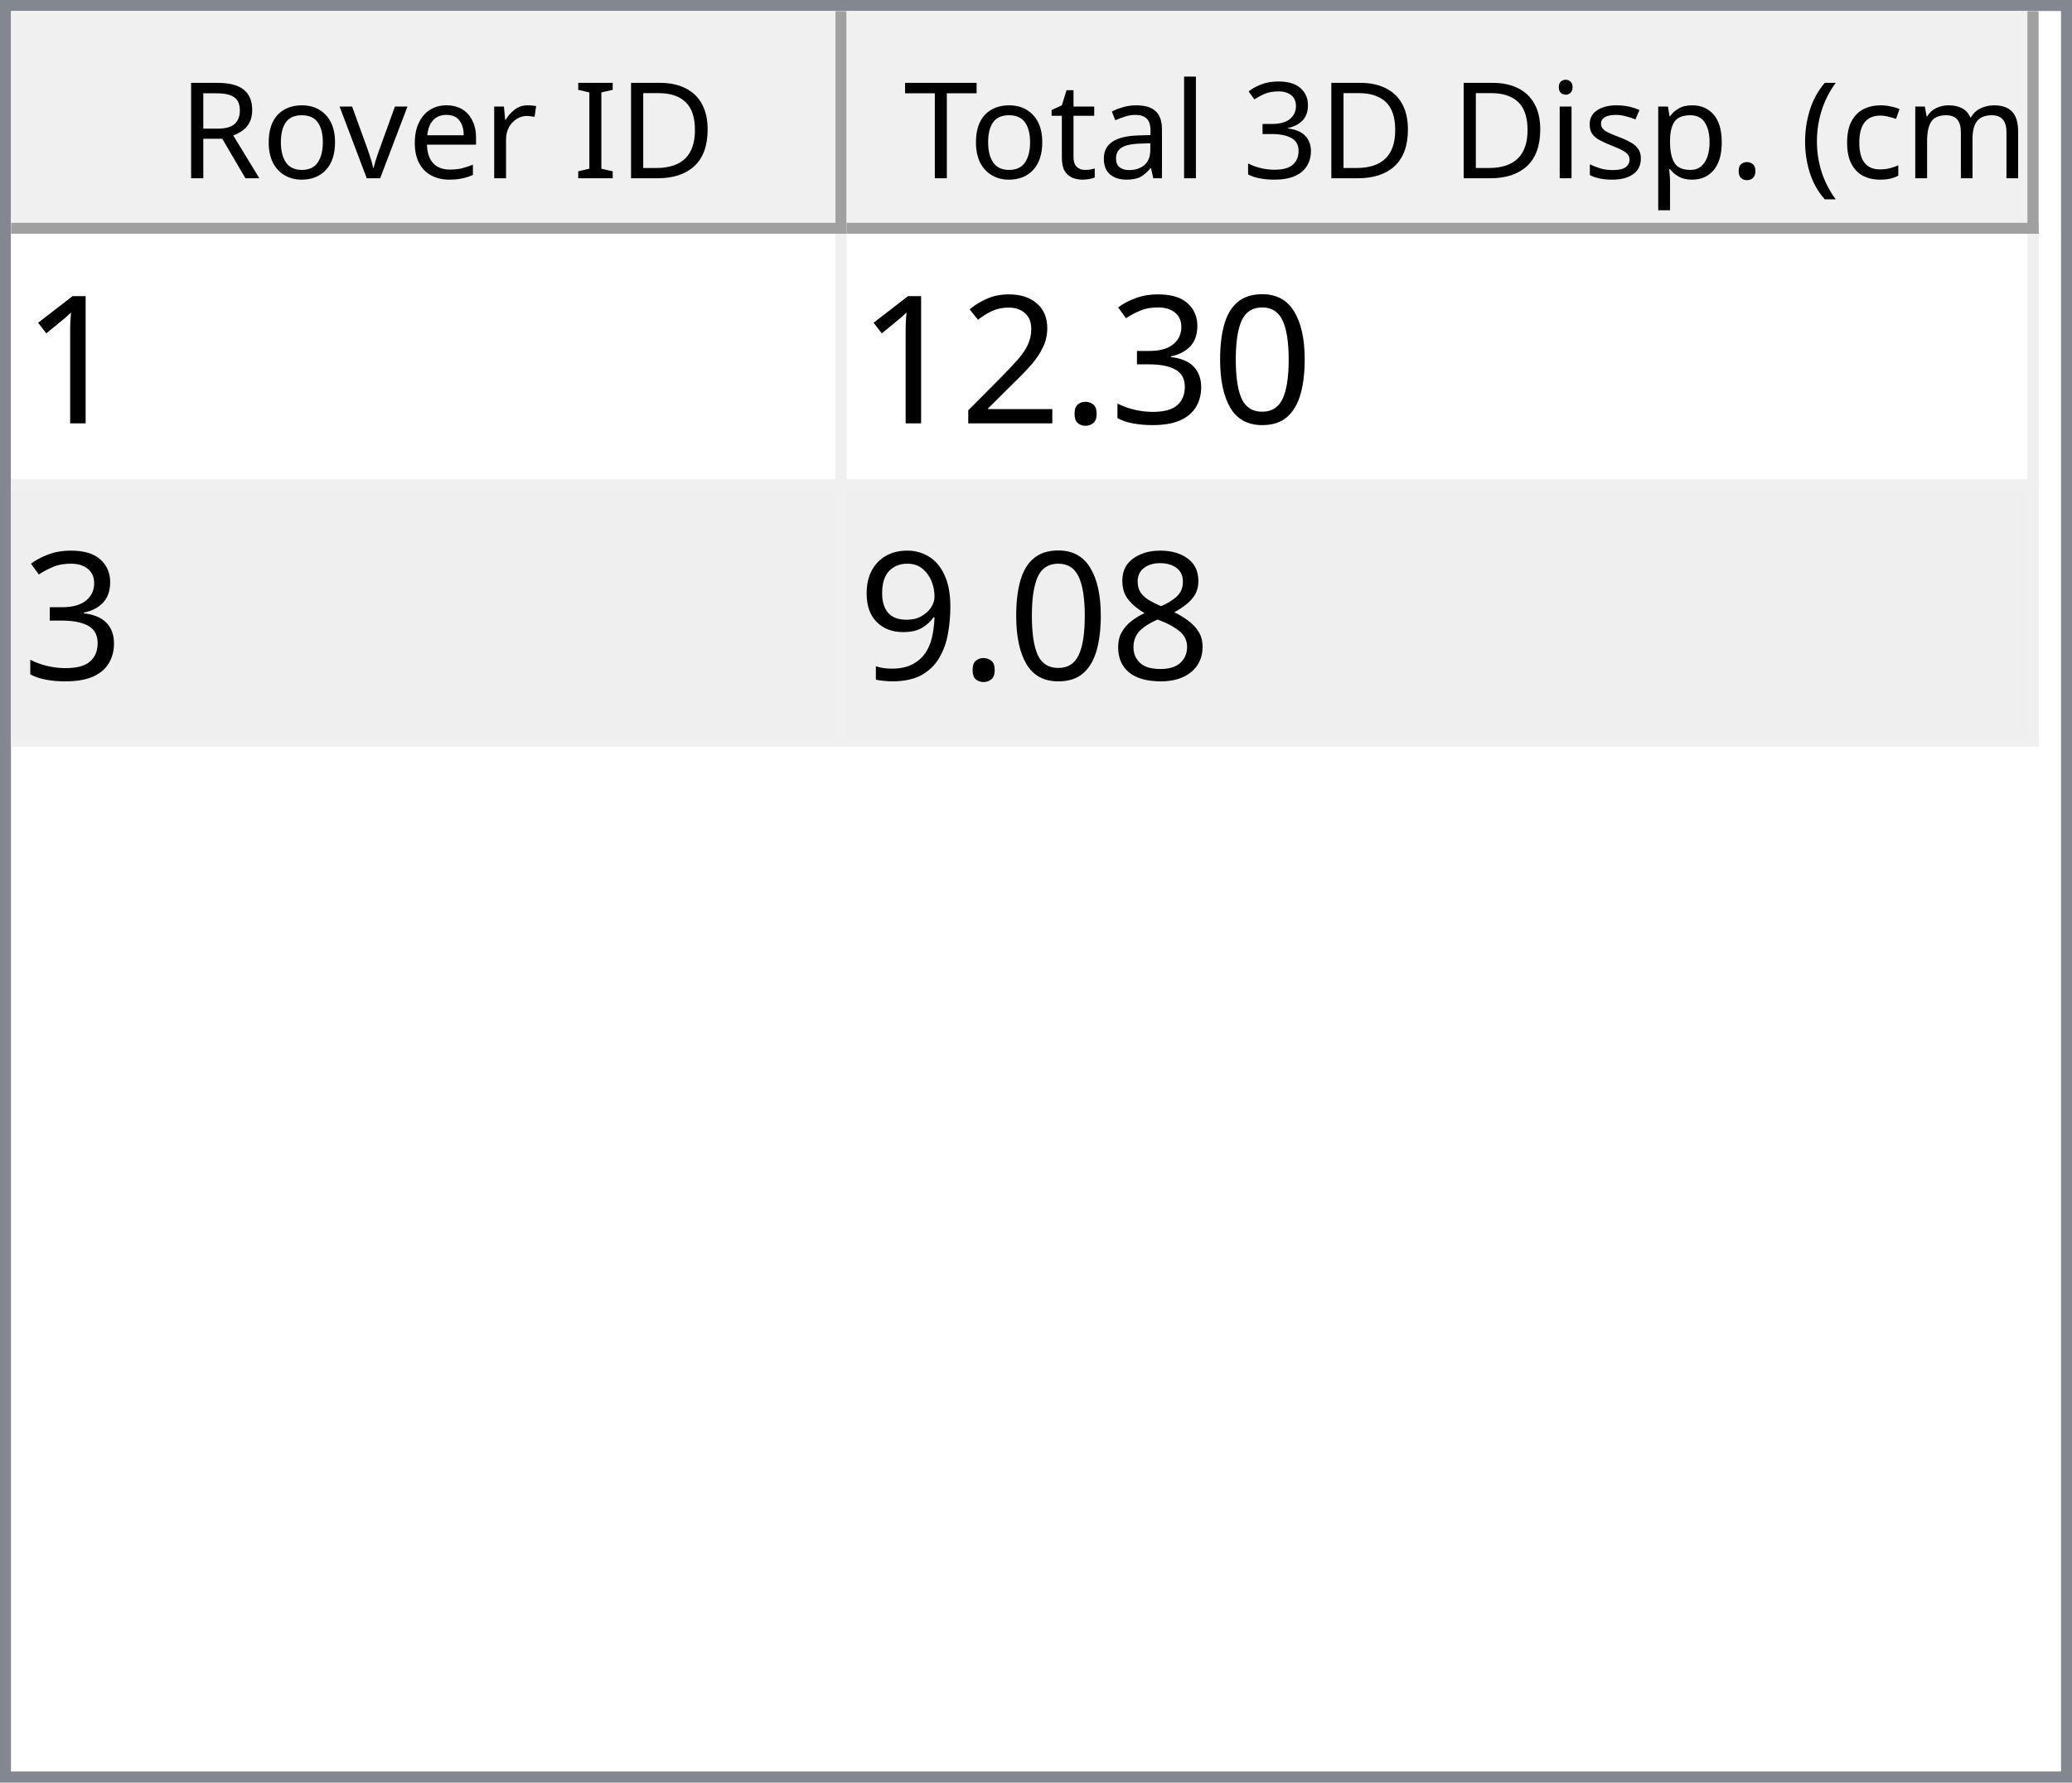
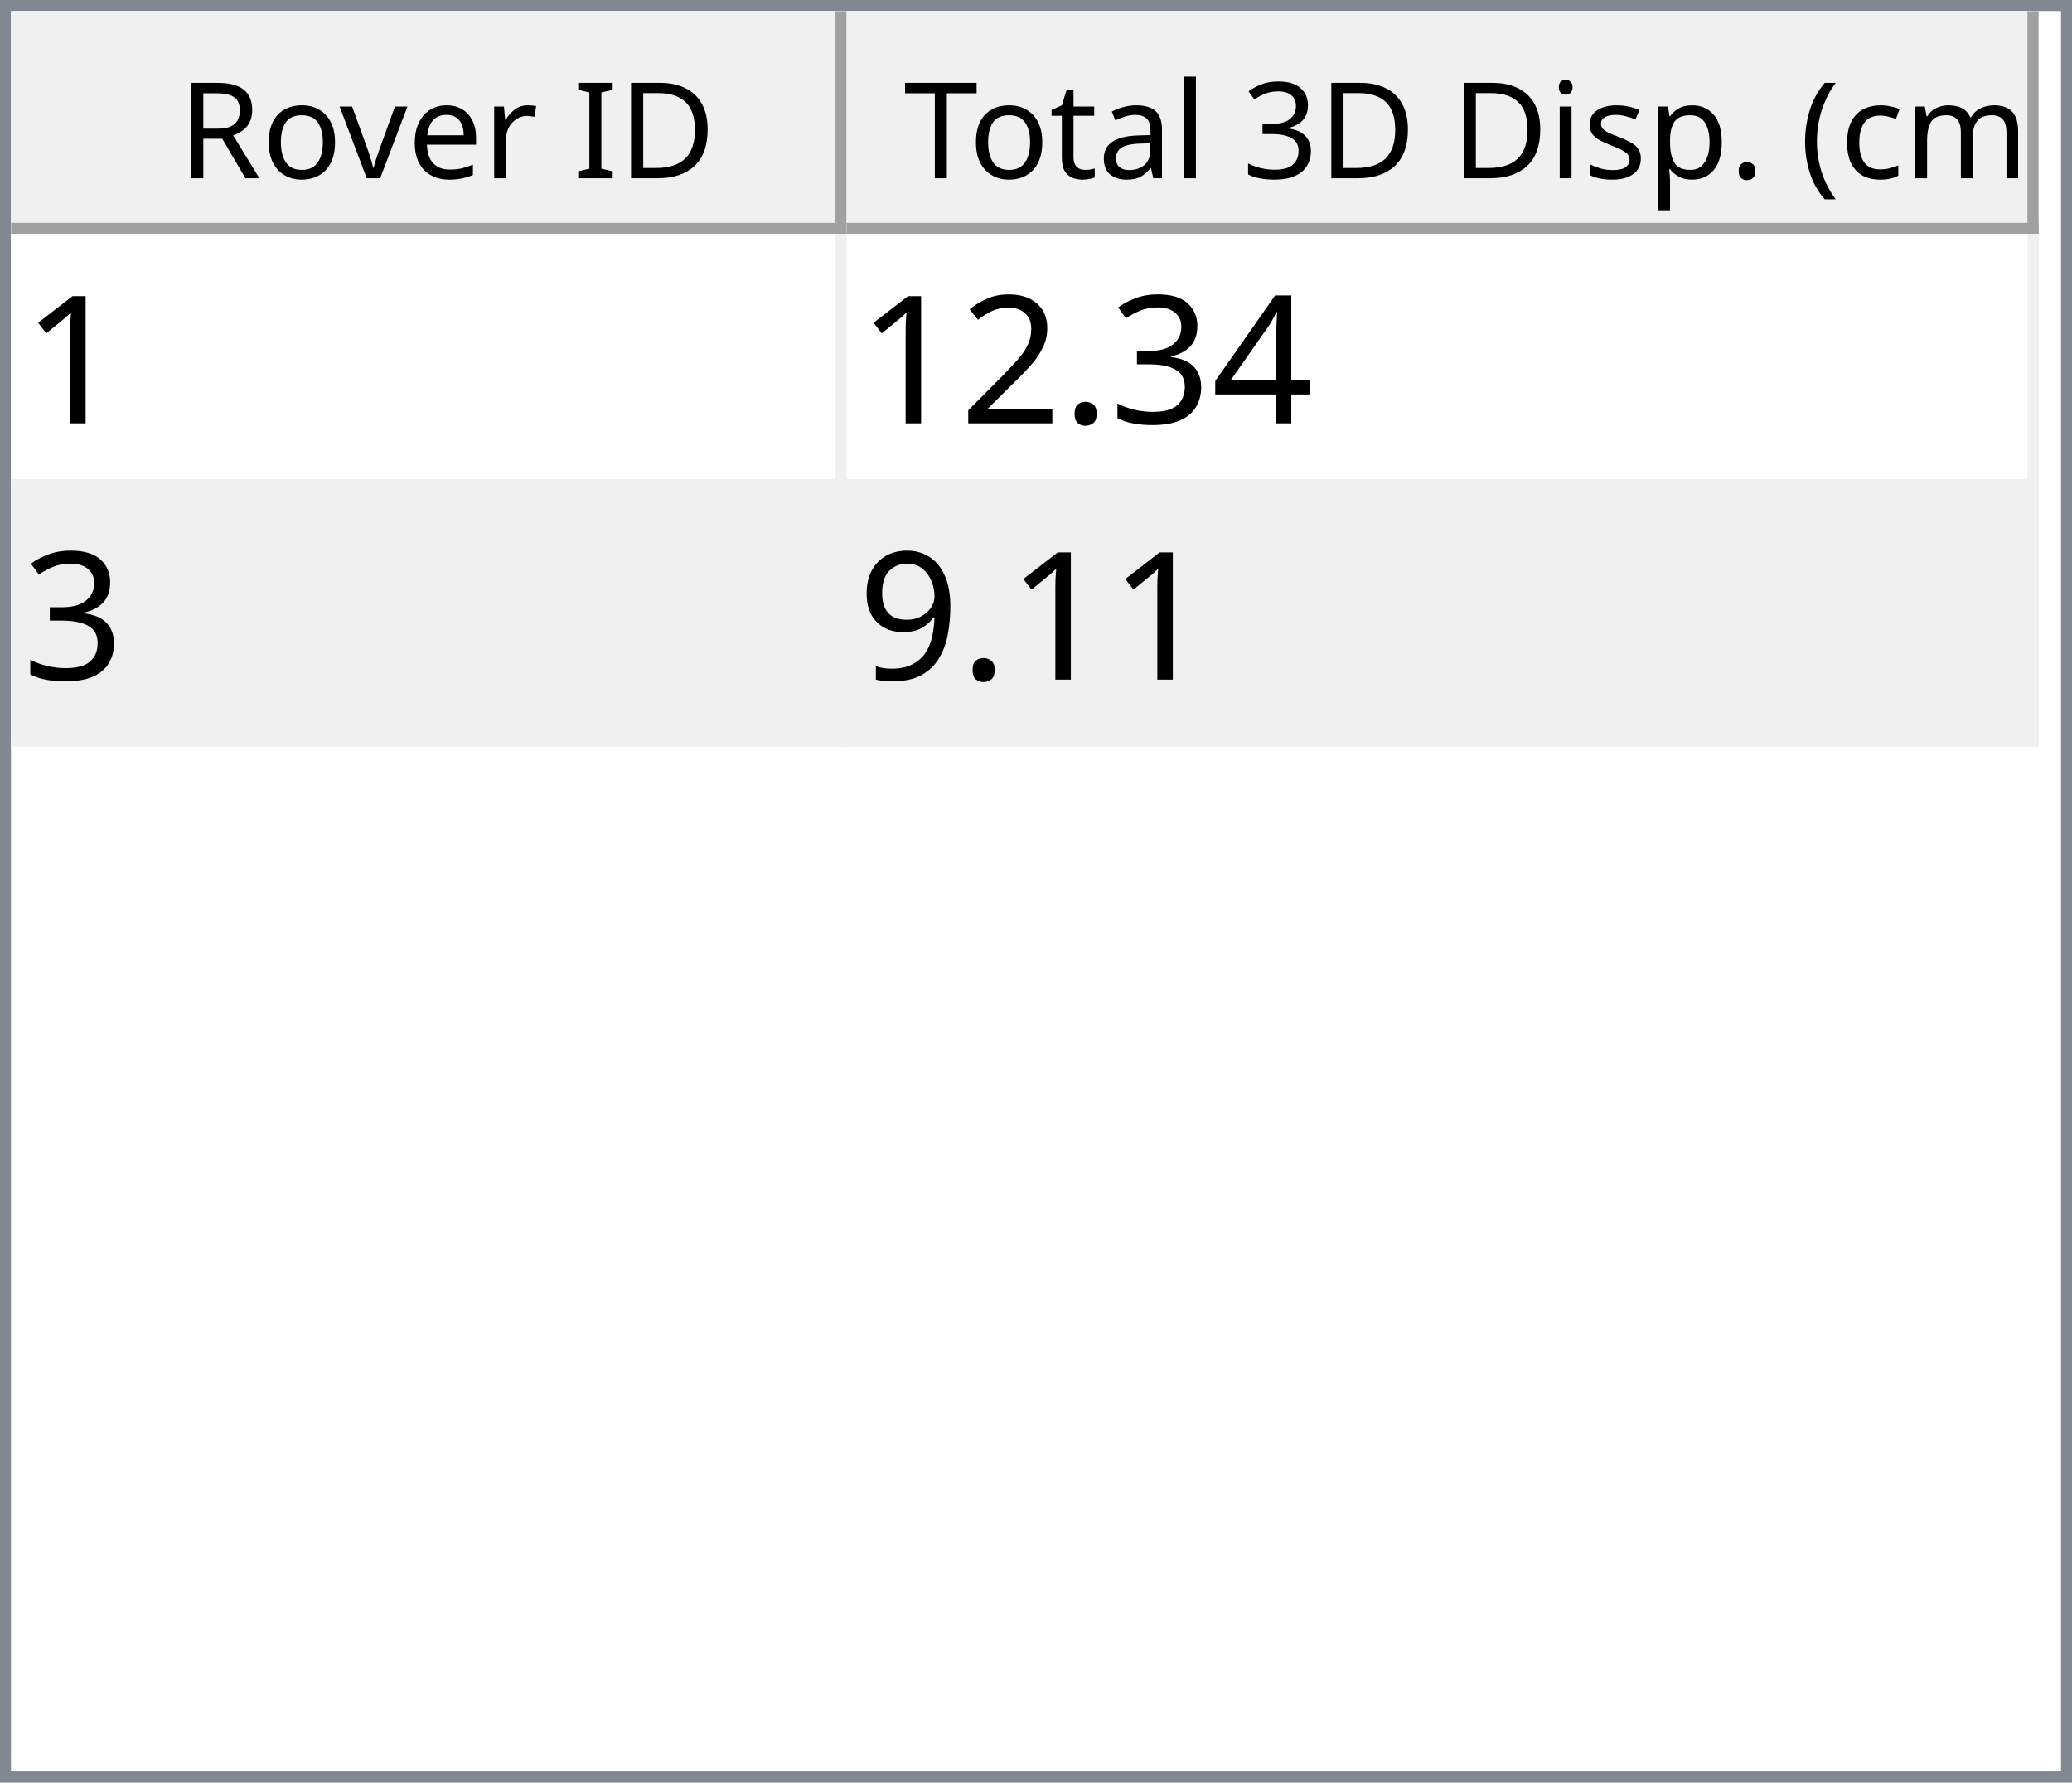
<svg xmlns="http://www.w3.org/2000/svg" style="fill-opacity:1; color-rendering:auto; color-interpolation:auto; text-rendering:auto; stroke:black; stroke-linecap:square; stroke-miterlimit:10; shape-rendering:auto; stroke-opacity:1; fill:black; stroke-dasharray:none; font-weight:normal; stroke-width:1; font-family:'Dialog'; font-style:normal; stroke-linejoin:miter; font-size:12px; stroke-dashoffset:0; image-rendering:auto;" width="186" height="160">
  <defs id="genericDefs" />
  <g>
    <defs id="defs1">
      <clipPath clipPathUnits="userSpaceOnUse" id="clipPath1">
        <path d="M0 0 L186 0 L186 160 L0 160 L0 0 Z" />
      </clipPath>
      <clipPath clipPathUnits="userSpaceOnUse" id="clipPath2">
        <path d="M0 0 L0 160 L186 160 L186 0 Z" />
      </clipPath>
      <clipPath clipPathUnits="userSpaceOnUse" id="clipPath3">
        <path d="M0 0 L0 20 L184 20 L184 0 Z" />
      </clipPath>
      <clipPath clipPathUnits="userSpaceOnUse" id="clipPath4">
        <path d="M0 0 L0 20 L75 20 L75 0 Z" />
      </clipPath>
      <clipPath clipPathUnits="userSpaceOnUse" id="clipPath5">
        <path d="M1 1 L1 19 L74 19 L74 1 Z" />
      </clipPath>
      <clipPath clipPathUnits="userSpaceOnUse" id="clipPath6">
        <path d="M0 0 L0 18 L73 18 L73 0 Z" />
      </clipPath>
      <clipPath clipPathUnits="userSpaceOnUse" id="clipPath7">
        <path d="M-0.5 -0.5 L-0.5 19.5 L74.5 19.5 L74.5 -0.5 Z" />
      </clipPath>
      <clipPath clipPathUnits="userSpaceOnUse" id="clipPath8">
        <path d="M0 0 L0 20 L107 20 L107 0 Z" />
      </clipPath>
      <clipPath clipPathUnits="userSpaceOnUse" id="clipPath9">
        <path d="M1 1 L1 19 L106 19 L106 1 Z" />
      </clipPath>
      <clipPath clipPathUnits="userSpaceOnUse" id="clipPath10">
        <path d="M0 0 L0 18 L105 18 L105 0 Z" />
      </clipPath>
      <clipPath clipPathUnits="userSpaceOnUse" id="clipPath11">
        <path d="M-0.5 -0.5 L-0.5 19.5 L106.5 19.5 L106.5 -0.5 Z" />
      </clipPath>
      <clipPath clipPathUnits="userSpaceOnUse" id="clipPath12">
        <path d="M0 0 L0 138 L184 138 L184 0 Z" />
      </clipPath>
      <clipPath clipPathUnits="userSpaceOnUse" id="clipPath13">
        <path d="M0 0 L0 46 L182 46 L182 0 Z" />
      </clipPath>
      <clipPath clipPathUnits="userSpaceOnUse" id="clipPath14">
        <path d="M-0.5 -0.5 L-0.5 45.5 L181.5 45.5 L181.5 -0.5 Z" />
      </clipPath>
      <clipPath clipPathUnits="userSpaceOnUse" id="clipPath15">
        <path d="M0 0 L0 22 L74 22 L74 0 Z" />
      </clipPath>
      <clipPath clipPathUnits="userSpaceOnUse" id="clipPath16">
        <path d="M0 0 L0 22 L106 22 L106 0 Z" />
      </clipPath>
      <font horiz-adv-x="64.551" id="font1">
        <font-face ascent="107.91" descent="25.098" units-per-em="100" style="font-style:normal; font-family:Segoe UI; font-weight:normal;" />
        <missing-glyph horiz-adv-x="64.551" d="M8.109 0 L8.109 68.266 L56.453 68.266 L56.453 0 L8.109 0 ZM15.328 7.234 L49.219 7.234 L49.219 61.031 L15.328 61.031 L15.328 7.234 Z" />
        <glyph unicode="D" horiz-adv-x="70.117" d="M9.188 0 L9.188 70.016 L28.516 70.016 Q65.531 70.016 65.531 35.891 Q65.531 19.672 55.25 9.836 Q44.969 0 27.734 0 L9.188 0 ZM17.391 62.594 L17.391 7.422 L27.828 7.422 Q41.609 7.422 49.273 14.797 Q56.938 22.172 56.938 35.688 Q56.938 62.594 28.328 62.594 L17.391 62.594 Z" />
        <glyph unicode="I" horiz-adv-x="26.611" d="M17.391 0 L9.188 0 L9.188 70.016 L17.391 70.016 L17.391 0 Z" />
        <glyph unicode=" " horiz-adv-x="27.393" d="" />
        <glyph unicode="r" horiz-adv-x="34.766" d="M34.188 41.891 Q32.078 43.5 28.125 43.5 Q23 43.5 19.555 38.672 Q16.109 33.844 16.109 25.484 L16.109 0 L8.109 0 L8.109 50 L16.109 50 L16.109 39.703 L16.312 39.703 Q18.016 44.969 21.531 47.922 Q25.047 50.875 29.391 50.875 Q32.516 50.875 34.188 50.203 L34.188 41.891 Z" />
        <glyph unicode="e" horiz-adv-x="52.295" d="M48.297 23 L12.984 23 Q13.188 14.656 17.484 10.109 Q21.781 5.562 29.297 5.562 Q37.75 5.562 44.828 11.141 L44.828 3.609 Q38.234 -1.172 27.391 -1.172 Q16.797 -1.172 10.742 5.641 Q4.688 12.453 4.688 24.812 Q4.688 36.469 11.305 43.82 Q17.922 51.172 27.734 51.172 Q37.547 51.172 42.922 44.828 Q48.297 38.484 48.297 27.203 L48.297 23 ZM40.094 29.781 Q40.047 36.719 36.75 40.578 Q33.453 44.438 27.594 44.438 Q21.922 44.438 17.969 40.383 Q14.016 36.328 13.094 29.781 L40.094 29.781 Z" />
        <glyph unicode="v" horiz-adv-x="47.9" d="M47.406 50 L27.484 0 L19.625 0 L0.688 50 L9.469 50 L22.172 13.672 Q23.578 9.672 23.922 6.688 L24.125 6.688 Q24.609 10.453 25.688 13.484 L38.969 50 L47.406 50 Z" />
        <glyph unicode="o" horiz-adv-x="58.594" d="M29 -1.172 Q17.922 -1.172 11.305 5.836 Q4.688 12.844 4.688 24.422 Q4.688 37.016 11.57 44.094 Q18.453 51.172 30.172 51.172 Q41.359 51.172 47.633 44.289 Q53.906 37.406 53.906 25.203 Q53.906 13.234 47.141 6.031 Q40.375 -1.172 29 -1.172 ZM29.594 44.438 Q21.875 44.438 17.383 39.188 Q12.891 33.938 12.891 24.703 Q12.891 15.828 17.43 10.695 Q21.969 5.562 29.594 5.562 Q37.359 5.562 41.531 10.594 Q45.703 15.625 45.703 24.906 Q45.703 34.281 41.531 39.359 Q37.359 44.438 29.594 44.438 Z" />
        <glyph unicode="R" horiz-adv-x="59.814" d="M59.375 0 L49.609 0 L37.891 19.625 Q36.281 22.359 34.766 24.289 Q33.25 26.219 31.664 27.438 Q30.078 28.656 28.25 29.219 Q26.422 29.781 24.125 29.781 L17.391 29.781 L17.391 0 L9.188 0 L9.188 70.016 L30.078 70.016 Q34.672 70.016 38.555 68.867 Q42.438 67.719 45.289 65.375 Q48.141 63.031 49.758 59.547 Q51.375 56.062 51.375 51.375 Q51.375 47.703 50.273 44.656 Q49.172 41.609 47.148 39.211 Q45.125 36.812 42.266 35.133 Q39.406 33.453 35.844 32.516 L35.844 32.328 Q37.594 31.547 38.891 30.547 Q40.188 29.547 41.359 28.18 Q42.531 26.812 43.68 25.078 Q44.828 23.344 46.234 21.047 L59.375 0 ZM17.391 62.594 L17.391 37.203 L28.516 37.203 Q31.594 37.203 34.203 38.133 Q36.812 39.062 38.719 40.797 Q40.625 42.531 41.703 45.047 Q42.781 47.562 42.781 50.688 Q42.781 56.297 39.141 59.445 Q35.5 62.594 28.609 62.594 L17.391 62.594 Z" />
        <glyph unicode=")" horiz-adv-x="30.176" d="M8.297 -15.922 L1.172 -15.922 Q16.406 2.344 16.406 26.812 Q16.406 51.469 1.078 70.016 L8.297 70.016 Q23.531 52.156 23.531 26.703 Q23.531 1.375 8.297 -15.922 Z" />
        <glyph unicode="m" horiz-adv-x="86.133" d="M79.109 0 L71.094 0 L71.094 28.719 Q71.094 37.016 68.531 40.727 Q65.969 44.438 59.906 44.438 Q54.781 44.438 51.195 39.75 Q47.609 35.062 47.609 28.516 L47.609 0 L39.594 0 L39.594 29.688 Q39.594 44.438 28.219 44.438 Q22.953 44.438 19.531 40.016 Q16.109 35.594 16.109 28.516 L16.109 0 L8.109 0 L8.109 50 L16.109 50 L16.109 42.094 L16.312 42.094 Q21.625 51.172 31.844 51.172 Q36.969 51.172 40.773 48.312 Q44.578 45.453 46 40.828 Q51.562 51.172 62.594 51.172 Q79.109 51.172 79.109 30.812 L79.109 0 Z" />
        <glyph unicode="c" horiz-adv-x="46.191" d="M42.188 2.297 Q36.422 -1.172 28.516 -1.172 Q17.828 -1.172 11.258 5.789 Q4.688 12.75 4.688 23.828 Q4.688 36.188 11.766 43.68 Q18.844 51.172 30.672 51.172 Q37.25 51.172 42.281 48.734 L42.281 40.531 Q36.719 44.438 30.375 44.438 Q22.703 44.438 17.797 38.945 Q12.891 33.453 12.891 24.516 Q12.891 15.719 17.508 10.641 Q22.125 5.562 29.891 5.562 Q36.422 5.562 42.188 9.906 L42.188 2.297 Z" />
        <glyph unicode="(" horiz-adv-x="30.176" d="M29.109 -15.922 L21.969 -15.922 Q6.844 1.375 6.844 26.703 Q6.844 52.156 21.969 70.016 L29.203 70.016 Q13.875 51.469 13.875 26.812 Q13.875 2.344 29.109 -15.922 Z" />
        <glyph unicode="." horiz-adv-x="21.68" d="M10.891 -1.078 Q8.641 -1.078 7.055 0.539 Q5.469 2.156 5.469 4.391 Q5.469 6.641 7.055 8.273 Q8.641 9.906 10.891 9.906 Q13.188 9.906 14.797 8.273 Q16.406 6.641 16.406 4.391 Q16.406 2.156 14.797 0.539 Q13.188 -1.078 10.891 -1.078 Z" />
        <glyph unicode="p" horiz-adv-x="58.789" d="M16.312 7.234 L16.109 7.234 L16.109 -23 L8.109 -23 L8.109 50 L16.109 50 L16.109 41.219 L16.312 41.219 Q22.219 51.172 33.594 51.172 Q43.266 51.172 48.688 44.461 Q54.109 37.75 54.109 26.469 Q54.109 13.922 48 6.375 Q41.891 -1.172 31.297 -1.172 Q21.578 -1.172 16.312 7.234 ZM16.109 27.391 L16.109 20.406 Q16.109 14.203 20.141 9.883 Q24.172 5.562 30.375 5.562 Q37.641 5.562 41.773 11.133 Q45.906 16.703 45.906 26.609 Q45.906 34.969 42.047 39.703 Q38.188 44.438 31.594 44.438 Q24.609 44.438 20.359 39.578 Q16.109 34.719 16.109 27.391 Z" />
        <glyph unicode="s" horiz-adv-x="42.432" d="M5.078 1.812 L5.078 10.406 Q11.625 5.562 19.484 5.562 Q30.031 5.562 30.031 12.594 Q30.031 14.594 29.125 15.992 Q28.219 17.391 26.68 18.461 Q25.141 19.531 23.07 20.383 Q21 21.234 18.609 22.172 Q15.281 23.484 12.766 24.828 Q10.25 26.172 8.57 27.859 Q6.891 29.547 6.031 31.695 Q5.172 33.844 5.172 36.719 Q5.172 40.234 6.789 42.945 Q8.406 45.656 11.086 47.484 Q13.766 49.312 17.211 50.242 Q20.656 51.172 24.312 51.172 Q30.812 51.172 35.938 48.922 L35.938 40.828 Q30.422 44.438 23.25 44.438 Q21 44.438 19.195 43.922 Q17.391 43.406 16.094 42.477 Q14.797 41.547 14.086 40.258 Q13.375 38.969 13.375 37.406 Q13.375 35.453 14.086 34.133 Q14.797 32.812 16.164 31.789 Q17.531 30.766 19.484 29.938 Q21.438 29.109 23.922 28.125 Q27.25 26.859 29.883 25.516 Q32.516 24.172 34.375 22.484 Q36.234 20.797 37.234 18.602 Q38.234 16.406 38.234 13.375 Q38.234 9.672 36.602 6.938 Q34.969 4.203 32.234 2.398 Q29.5 0.594 25.93 -0.289 Q22.359 -1.172 18.453 -1.172 Q10.75 -1.172 5.078 1.812 Z" />
        <glyph unicode="i" horiz-adv-x="24.219" d="M12.203 62.703 Q10.062 62.703 8.547 64.164 Q7.031 65.625 7.031 67.875 Q7.031 70.125 8.547 71.609 Q10.062 73.094 12.203 73.094 Q14.406 73.094 15.945 71.609 Q17.484 70.125 17.484 67.875 Q17.484 65.719 15.945 64.211 Q14.406 62.703 12.203 62.703 ZM16.109 0 L8.109 0 L8.109 50 L16.109 50 L16.109 0 Z" />
        <glyph unicode="3" horiz-adv-x="53.906" d="M46.531 19.828 Q46.531 15.094 44.75 11.211 Q42.969 7.328 39.719 4.57 Q36.469 1.812 31.93 0.297 Q27.391 -1.219 21.922 -1.219 Q11.922 -1.219 6 2.594 L6 11.188 Q13.094 5.609 22.219 5.609 Q25.875 5.609 28.828 6.539 Q31.781 7.469 33.906 9.227 Q36.031 10.984 37.18 13.477 Q38.328 15.969 38.328 19.094 Q38.328 32.812 18.797 32.812 L12.984 32.812 L12.984 39.594 L18.5 39.594 Q35.797 39.594 35.797 52.484 Q35.797 64.406 22.609 64.406 Q15.188 64.406 8.688 59.422 L8.688 67.188 Q15.375 71.188 24.609 71.188 Q29 71.188 32.57 69.969 Q36.141 68.75 38.68 66.555 Q41.219 64.359 42.609 61.281 Q44 58.203 44 54.5 Q44 40.672 30.031 36.719 L30.031 36.531 Q33.594 36.141 36.625 34.797 Q39.656 33.453 41.852 31.305 Q44.047 29.156 45.289 26.25 Q46.531 23.344 46.531 19.828 Z" />
        <glyph unicode="l" horiz-adv-x="24.219" d="M16.109 0 L8.109 0 L8.109 74.031 L16.109 74.031 L16.109 0 Z" />
        <glyph unicode="a" horiz-adv-x="50.879" d="M43.891 0 L35.891 0 L35.891 7.812 L35.688 7.812 Q30.469 -1.172 20.312 -1.172 Q12.844 -1.172 8.617 2.781 Q4.391 6.734 4.391 13.281 Q4.391 27.297 20.906 29.594 L35.891 31.688 Q35.891 44.438 25.594 44.438 Q16.547 44.438 9.281 38.281 L9.281 46.484 Q16.656 51.172 26.266 51.172 Q43.891 51.172 43.891 32.516 L43.891 0 ZM35.891 25.297 L23.828 23.641 Q18.266 22.859 15.43 20.875 Q12.594 18.891 12.594 13.875 Q12.594 10.203 15.211 7.883 Q17.828 5.562 22.172 5.562 Q28.125 5.562 32.008 9.742 Q35.891 13.922 35.891 20.312 L35.891 25.297 Z" />
        <glyph unicode="t" horiz-adv-x="33.887" d="M31.297 0.484 Q28.469 -1.078 23.828 -1.078 Q10.688 -1.078 10.688 13.578 L10.688 43.172 L2.094 43.172 L2.094 50 L10.688 50 L10.688 62.203 L18.703 64.797 L18.703 50 L31.297 50 L31.297 43.172 L18.703 43.172 L18.703 14.984 Q18.703 9.969 20.414 7.82 Q22.125 5.672 26.078 5.672 Q29.109 5.672 31.297 7.328 L31.297 0.484 Z" />
        <glyph unicode="T" horiz-adv-x="52.393" d="M50.594 62.594 L30.375 62.594 L30.375 0 L22.172 0 L22.172 62.594 L2 62.594 L2 70.016 L50.594 70.016 L50.594 62.594 Z" />
      </font>
      <font horiz-adv-x="75.0" id="font2">
        <font-face ascent="100.537" descent="21.973" units-per-em="100" style="font-style:normal; font-family:sans-serif; font-weight:normal;" />
        <missing-glyph horiz-adv-x="75.0" d="M12.5 0 L12.5 62.5 L62.5 62.5 L62.5 0 L12.5 0 ZM14.062 1.562 L60.938 1.562 L60.938 60.938 L14.062 60.938 L14.062 1.562 Z" />
        <glyph unicode="1" horiz-adv-x="55.615" d="M37.25 0 L28.469 0 L28.469 56 Q25.297 52.984 20.141 49.953 Q14.984 46.922 10.891 45.406 L10.891 53.906 Q18.266 57.375 23.781 62.305 Q29.297 67.234 31.594 71.875 L37.25 71.875 L37.25 0 Z" />
-         <glyph unicode="0" horiz-adv-x="55.615" d="M4.156 35.297 Q4.156 48 6.766 55.742 Q9.375 63.484 14.523 67.68 Q19.672 71.875 27.484 71.875 Q33.25 71.875 37.594 69.555 Q41.938 67.234 44.773 62.867 Q47.609 58.5 49.219 52.227 Q50.828 45.953 50.828 35.297 Q50.828 22.703 48.242 14.969 Q45.656 7.234 40.508 3.008 Q35.359 -1.219 27.484 -1.219 Q17.141 -1.219 11.234 6.203 Q4.156 15.141 4.156 35.297 ZM13.188 35.297 Q13.188 17.672 17.312 11.836 Q21.438 6 27.484 6 Q33.547 6 37.672 11.859 Q41.797 17.719 41.797 35.297 Q41.797 52.984 37.672 58.789 Q33.547 64.594 27.391 64.594 Q21.344 64.594 17.719 59.469 Q13.188 52.938 13.188 35.297 Z" />
+         <glyph unicode="4" horiz-adv-x="55.615" d="M32.328 0 L32.328 17.141 L1.266 17.141 L1.266 25.203 L33.938 71.578 L41.109 71.578 L41.109 25.203 L50.781 25.203 L50.781 17.141 L41.109 17.141 L41.109 0 L32.328 0 ZM32.328 25.203 L32.328 57.469 L9.906 25.203 L32.328 25.203 Z" />
        <glyph unicode="3" horiz-adv-x="55.615" d="M4.203 18.891 L12.984 20.062 Q14.5 12.594 18.141 9.297 Q21.781 6 27 6 Q33.203 6 37.477 10.297 Q41.75 14.594 41.75 20.953 Q41.75 27 37.797 30.93 Q33.844 34.859 27.734 34.859 Q25.25 34.859 21.531 33.891 L22.516 41.609 Q23.391 41.5 23.922 41.5 Q29.547 41.5 34.039 44.43 Q38.531 47.359 38.531 53.469 Q38.531 58.297 35.258 61.477 Q31.984 64.656 26.812 64.656 Q21.688 64.656 18.266 61.43 Q14.844 58.203 13.875 51.766 L5.078 53.328 Q6.688 62.156 12.398 67.016 Q18.109 71.875 26.609 71.875 Q32.469 71.875 37.398 69.359 Q42.328 66.844 44.945 62.5 Q47.562 58.156 47.562 53.266 Q47.562 48.641 45.07 44.828 Q42.578 41.016 37.703 38.766 Q44.047 37.312 47.562 32.695 Q51.078 28.078 51.078 21.141 Q51.078 11.766 44.242 5.25 Q37.406 -1.266 26.953 -1.266 Q17.531 -1.266 11.305 4.352 Q5.078 9.969 4.203 18.891 Z" />
        <glyph unicode="." horiz-adv-x="27.783" d="M9.078 0 L9.078 10.016 L19.094 10.016 L19.094 0 L9.078 0 Z" />
        <glyph unicode="2" horiz-adv-x="55.615" d="M50.344 8.453 L50.344 0 L3.031 0 Q2.938 3.172 4.047 6.109 Q5.859 10.938 9.836 15.625 Q13.812 20.312 21.344 26.469 Q33.016 36.031 37.117 41.625 Q41.219 47.219 41.219 52.203 Q41.219 57.422 37.477 61.008 Q33.734 64.594 27.734 64.594 Q21.391 64.594 17.578 60.789 Q13.766 56.984 13.719 50.25 L4.688 51.172 Q5.609 61.281 11.664 66.578 Q17.719 71.875 27.938 71.875 Q38.234 71.875 44.242 66.164 Q50.25 60.453 50.25 52 Q50.25 47.703 48.492 43.555 Q46.734 39.406 42.656 34.812 Q38.578 30.219 29.109 22.219 Q21.188 15.578 18.945 13.211 Q16.703 10.844 15.234 8.453 L50.344 8.453 Z" />
-         <glyph unicode="8" horiz-adv-x="55.615" d="M17.672 38.812 Q12.203 40.828 9.57 44.539 Q6.938 48.25 6.938 53.422 Q6.938 61.234 12.555 66.555 Q18.172 71.875 27.484 71.875 Q36.859 71.875 42.578 66.43 Q48.297 60.984 48.297 53.172 Q48.297 48.188 45.68 44.508 Q43.062 40.828 37.75 38.812 Q44.344 36.672 47.781 31.883 Q51.219 27.094 51.219 20.453 Q51.219 11.281 44.727 5.031 Q38.234 -1.219 27.641 -1.219 Q17.047 -1.219 10.547 5.055 Q4.047 11.328 4.047 20.703 Q4.047 27.688 7.594 32.398 Q11.141 37.109 17.672 38.812 ZM15.922 53.719 Q15.922 48.641 19.195 45.414 Q22.469 42.188 27.688 42.188 Q32.766 42.188 36.016 45.383 Q39.266 48.578 39.266 53.219 Q39.266 58.062 35.914 61.359 Q32.562 64.656 27.594 64.656 Q22.562 64.656 19.242 61.43 Q15.922 58.203 15.922 53.719 ZM13.094 20.656 Q13.094 16.891 14.875 13.375 Q16.656 9.859 20.172 7.93 Q23.688 6 27.734 6 Q34.031 6 38.133 10.055 Q42.234 14.109 42.234 20.359 Q42.234 26.703 38.016 30.859 Q33.797 35.016 27.438 35.016 Q21.234 35.016 17.164 30.914 Q13.094 26.812 13.094 20.656 Z" />
        <glyph unicode="9" horiz-adv-x="55.615" d="M5.469 16.547 L13.922 17.328 Q14.984 11.375 18.016 8.688 Q21.047 6 25.781 6 Q29.828 6 32.883 7.859 Q35.938 9.719 37.891 12.82 Q39.844 15.922 41.164 21.195 Q42.484 26.469 42.484 31.938 Q42.484 32.516 42.438 33.688 Q39.797 29.5 35.234 26.883 Q30.672 24.266 25.344 24.266 Q16.453 24.266 10.305 30.711 Q4.156 37.156 4.156 47.703 Q4.156 58.594 10.578 65.234 Q17 71.875 26.656 71.875 Q33.641 71.875 39.43 68.117 Q45.219 64.359 48.219 57.398 Q51.219 50.438 51.219 37.25 Q51.219 23.531 48.242 15.406 Q45.266 7.281 39.383 3.031 Q33.5 -1.219 25.594 -1.219 Q17.188 -1.219 11.867 3.445 Q6.547 8.109 5.469 16.547 ZM41.453 48.141 Q41.453 55.719 37.43 60.156 Q33.406 64.594 27.734 64.594 Q21.875 64.594 17.531 59.812 Q13.188 55.031 13.188 47.406 Q13.188 40.578 17.312 36.305 Q21.438 32.031 27.484 32.031 Q33.594 32.031 37.523 36.305 Q41.453 40.578 41.453 48.141 Z" />
      </font>
    </defs>
    <g style="fill:white; stroke:white;">
      <rect x="0" y="0" width="186" style="clip-path:url(#clipPath1); stroke:none;" height="160" />
    </g>
    <g style="fill:white; text-rendering:optimizeSpeed; color-rendering:optimizeSpeed; image-rendering:optimizeSpeed; shape-rendering:crispEdges; stroke:white; color-interpolation:sRGB;">
      <rect x="0" width="186" height="160" y="0" style="stroke:none;" />
      <path style="stroke:none;" d="M0 160 L186 160 L186 0 L0 0 Z" />
    </g>
    <g style="fill:rgb(240,240,240); font-family:'Segoe UI'; stroke:rgb(240,240,240);">
      <rect x="0" y="0" width="186" style="clip-path:url(#clipPath2); stroke:none;" height="160" />
    </g>
    <g style="fill:rgb(130,135,144); font-family:'Segoe UI'; stroke:rgb(130,135,144);">
      <path d="M0 0 L186 0 L186 160 L0 160 L0 0 ZM1 1 L185 1 L185 159 L1 159 L1 1 Z" style="fill-rule:evenodd; clip-path:url(#clipPath2); stroke:none;" />
    </g>
    <g style="fill:white; font-family:'Segoe UI'; stroke:white;" transform="translate(1,1)">
      <rect x="0" y="0" width="184" style="clip-path:url(#clipPath3); stroke:none;" height="20" />
    </g>
    <g style="fill:rgb(240,240,240); font-family:'Segoe UI'; stroke:rgb(240,240,240);" transform="translate(1,1)">
      <rect x="0" y="0" width="75" style="clip-path:url(#clipPath4); stroke:none;" height="20" />
    </g>
    <g style="font-family:'Segoe UI';" transform="translate(2,2)">
      <text x="14" xml:space="preserve" y="14" style="clip-path:url(#clipPath6); stroke:none;">Rover ID</text>
    </g>
    <g style="fill:rgb(160,160,160); font-family:'Segoe UI'; stroke:rgb(160,160,160); stroke-linejoin:bevel;" transform="translate(1.5,1.5)">
      <line x1="74" x2="74" y1="0" style="fill:none; clip-path:url(#clipPath7);" y2="19" />
    </g>
    <g style="fill:rgb(160,160,160); font-family:'Segoe UI'; stroke:rgb(160,160,160); stroke-linejoin:bevel;" transform="matrix(1,0,0,1,1,1) translate(0.5,0.5)">
      <line x1="0" x2="74" y1="19" style="fill:none; clip-path:url(#clipPath7);" y2="19" />
    </g>
    <g style="fill:rgb(240,240,240); font-family:'Segoe UI'; stroke:rgb(240,240,240);" transform="translate(76,1)">
      <rect x="0" y="0" width="107" style="clip-path:url(#clipPath8); stroke:none;" height="20" />
    </g>
    <g style="font-family:'Segoe UI';" transform="translate(77,2)">
      <text x="1" xml:space="preserve" y="14" style="clip-path:url(#clipPath10); stroke:none;"> Total 3D Disp. (cm)</text>
    </g>
    <g style="fill:rgb(160,160,160); font-family:'Segoe UI'; stroke:rgb(160,160,160); stroke-linejoin:bevel;" transform="translate(76.5,1.5)">
      <line x1="106" x2="106" y1="0" style="fill:none; clip-path:url(#clipPath11);" y2="19" />
    </g>
    <g style="fill:rgb(160,160,160); font-family:'Segoe UI'; stroke:rgb(160,160,160); stroke-linejoin:bevel;" transform="matrix(1,0,0,1,76,1) translate(0.5,0.5)">
      <line x1="0" x2="106" y1="19" style="fill:none; clip-path:url(#clipPath11);" y2="19" />
    </g>
    <g style="fill:white; font-family:'Segoe UI'; stroke:white;" transform="translate(1,21)">
      <rect x="0" y="0" width="184" style="clip-path:url(#clipPath12); stroke:none;" height="138" />
    </g>
    <g style="fill:rgb(240,240,240); font-size:16px; font-family:sans-serif; stroke:rgb(240,240,240);" transform="translate(1,21)">
      <rect x="0" y="0" width="182" style="clip-path:url(#clipPath13); stroke:none;" height="46" />
      <line transform="translate(0.5,0.5)" x1="0" x2="181" y1="22" style="clip-path:url(#clipPath14); fill:none; stroke-linejoin:bevel;" y2="22" />
    </g>
    <g transform="matrix(1,0,0,1,1,21) translate(0.5,0.5)" style="fill:rgb(240,240,240); font-size:16px; font-family:sans-serif; stroke:rgb(240,240,240); stroke-linejoin:bevel;">
      <line x1="0" x2="181" y1="45" style="fill:none; clip-path:url(#clipPath14);" y2="45" />
    </g>
    <g transform="matrix(1,0,0,1,1,21) translate(0.5,0.5)" style="fill:rgb(240,240,240); font-size:16px; font-family:sans-serif; stroke:rgb(240,240,240); stroke-linejoin:bevel;">
      <line x1="74" x2="74" y1="0" style="fill:none; clip-path:url(#clipPath14);" y2="45" />
    </g>
    <g transform="matrix(1,0,0,1,1,21) translate(0.5,0.5)" style="fill:rgb(240,240,240); font-size:16px; font-family:sans-serif; stroke:rgb(240,240,240); stroke-linejoin:bevel;">
      <line x1="181" x2="181" y1="0" style="fill:none; clip-path:url(#clipPath14);" y2="45" />
    </g>
    <g style="fill:white; font-size:16px; font-family:sans-serif; stroke:white;" transform="matrix(1,0,0,1,1,21)">
      <rect x="0" y="0" width="74" style="clip-path:url(#clipPath15); stroke:none;" height="22" />
      <text x="1" y="17" style="fill:black; clip-path:url(#clipPath15); stroke:none;" xml:space="preserve">1</text>
    </g>
    <g style="fill:white; font-size:16px; font-family:sans-serif; stroke:white;" transform="matrix(1,0,0,1,1,21) translate(75,0)">
      <rect x="0" y="0" width="106" style="clip-path:url(#clipPath16); stroke:none;" height="22" />
-       <text x="1" y="17" style="fill:black; clip-path:url(#clipPath16); stroke:none;" xml:space="preserve">12.30</text>
+       <text x="1" y="17" style="fill:black; clip-path:url(#clipPath16); stroke:none;" xml:space="preserve">12.34</text>
    </g>
    <g style="fill:rgb(239,239,239); font-size:16px; font-family:sans-serif; stroke:rgb(239,239,239);" transform="matrix(1,0,0,1,1,21) translate(0,23)">
      <rect x="0" y="0" width="74" style="clip-path:url(#clipPath15); stroke:none;" height="22" />
      <text x="1" y="17" style="fill:black; clip-path:url(#clipPath15); stroke:none;" xml:space="preserve">3</text>
    </g>
    <g style="fill:rgb(239,239,239); font-size:16px; font-family:sans-serif; stroke:rgb(239,239,239);" transform="matrix(1,0,0,1,1,21) translate(75,23)">
      <rect x="0" y="0" width="106" style="clip-path:url(#clipPath16); stroke:none;" height="22" />
-       <text x="1" y="17" style="fill:black; clip-path:url(#clipPath16); stroke:none;" xml:space="preserve">9.08</text>
+       <text x="1" y="17" style="fill:black; clip-path:url(#clipPath16); stroke:none;" xml:space="preserve">9.11</text>
    </g>
  </g>
</svg>
